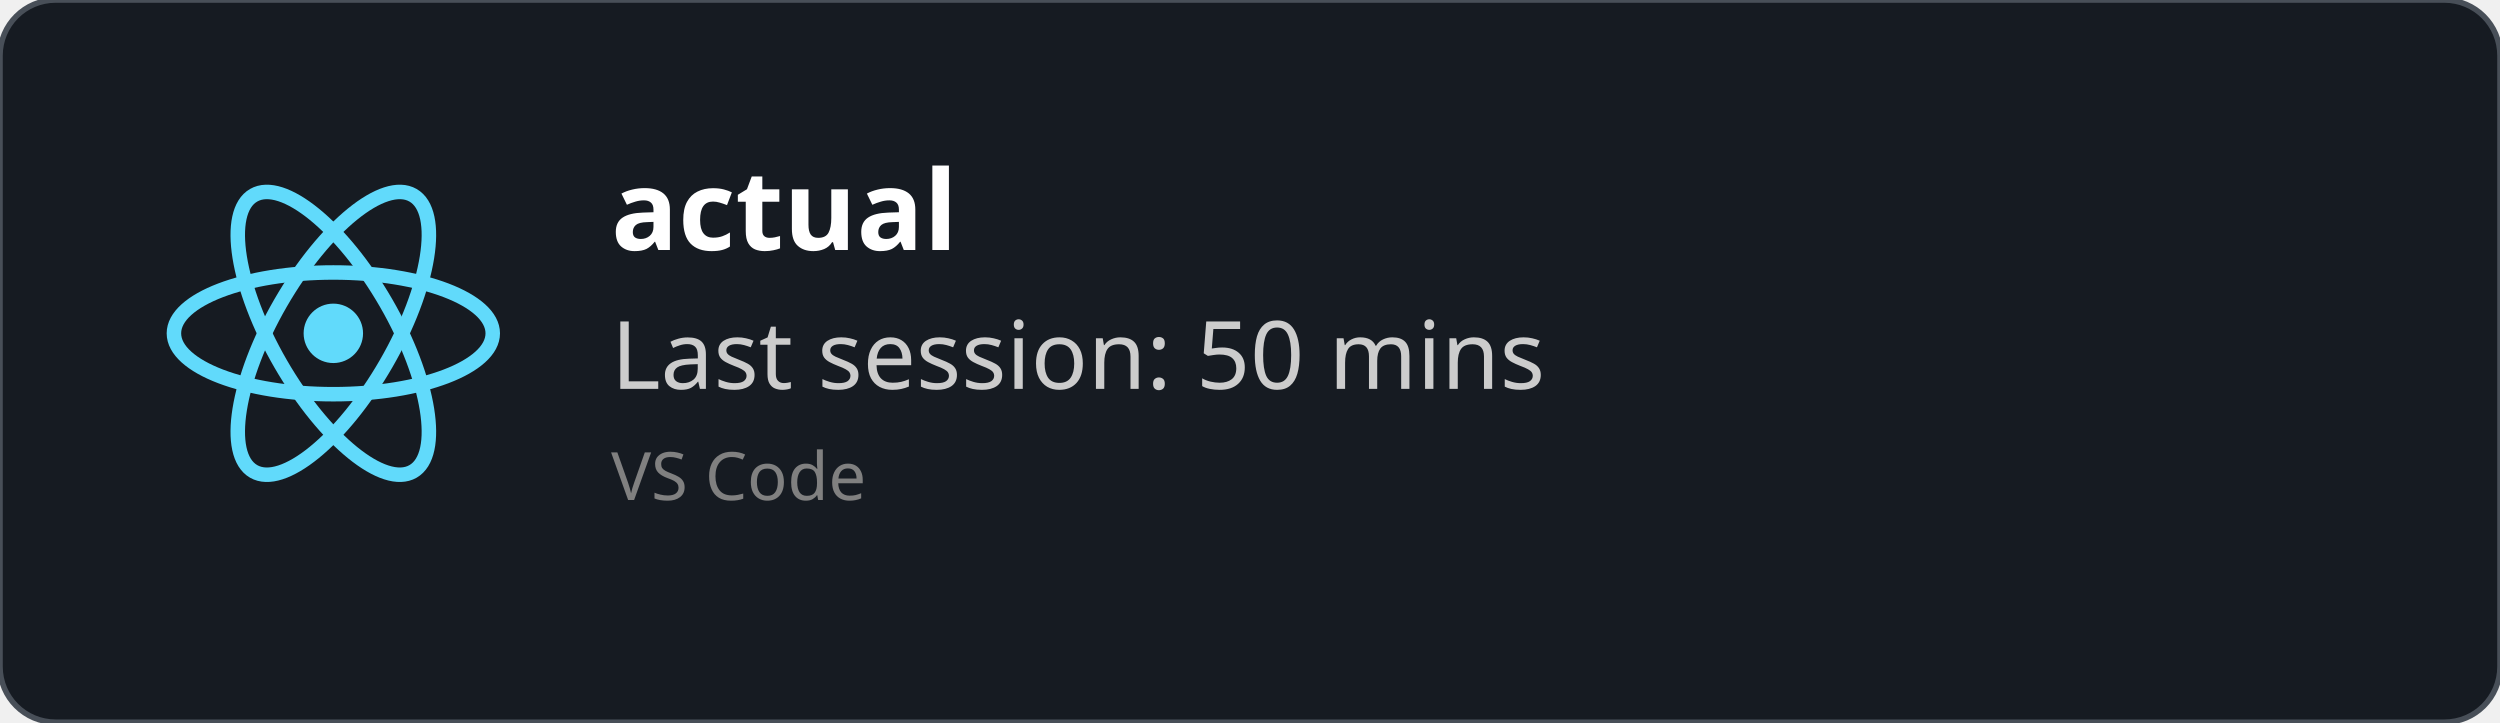
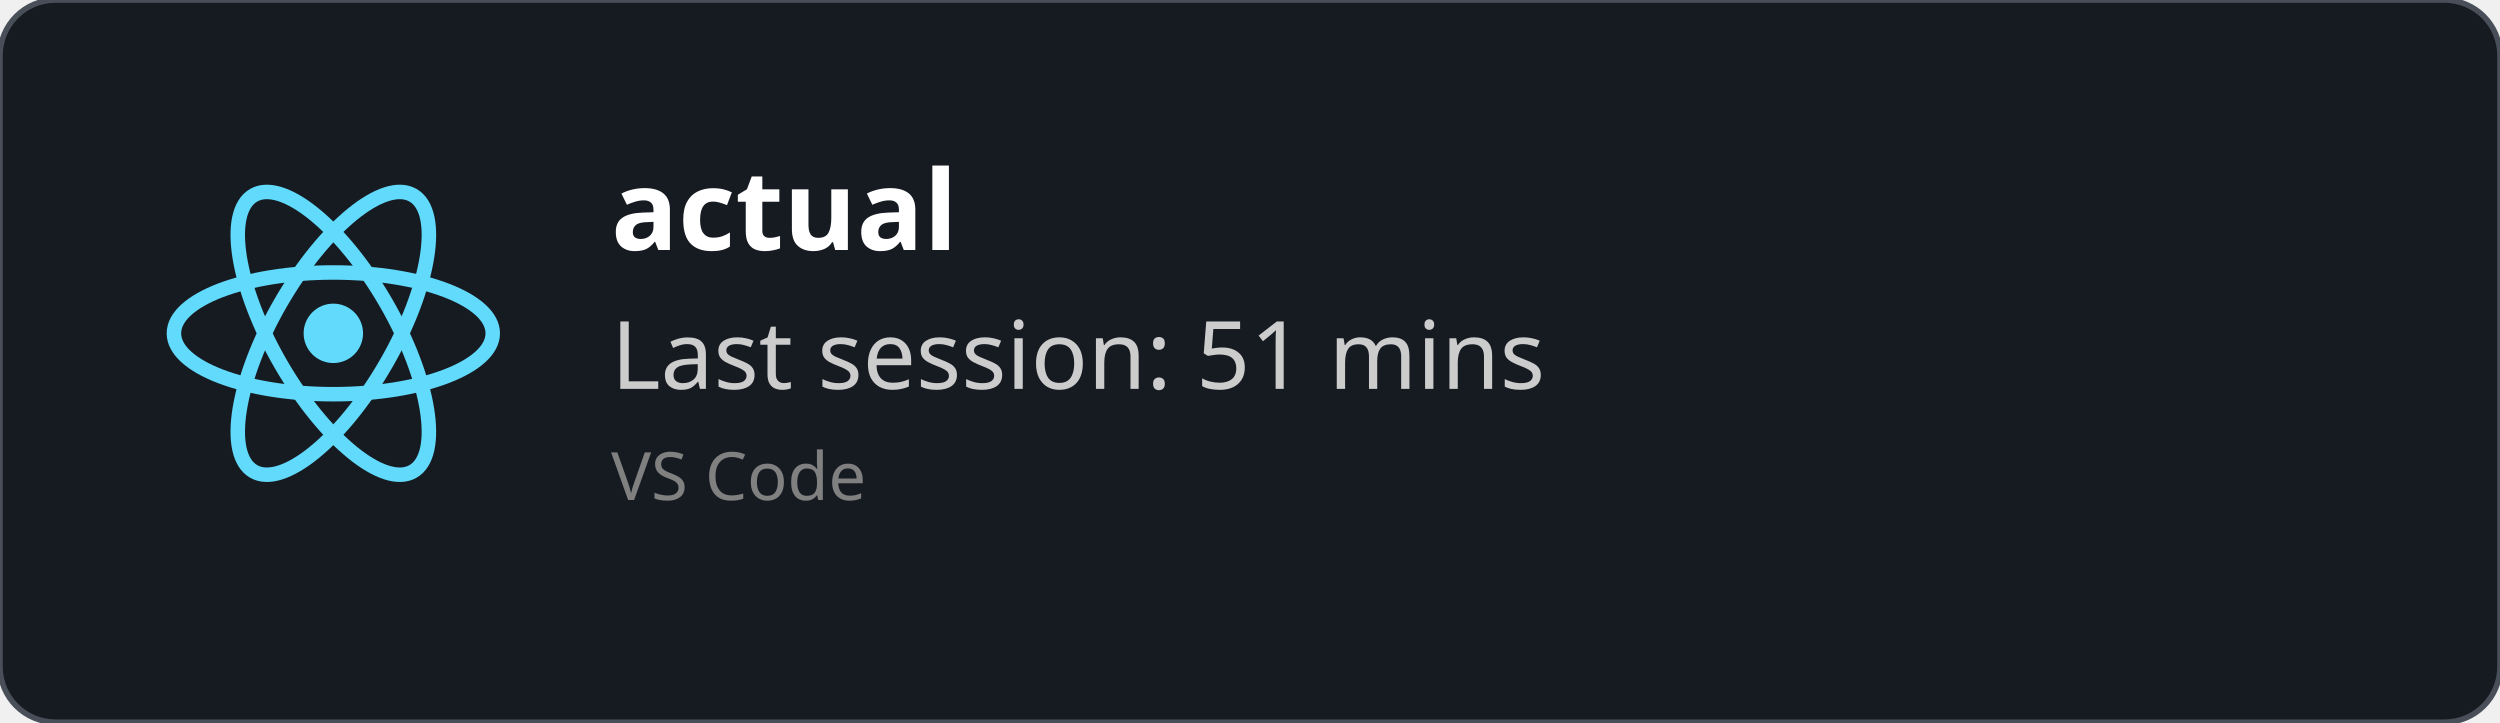
<svg xmlns="http://www.w3.org/2000/svg" width="450" height="130" viewBox="0 0 450 130" fill="none" role="img">
  <style>
    *{
        font-family: 'Segoe UI', Ubuntu, monospace
    }
    </style>
  <defs>
    <clipPath id="horizontalClip" x="20" y="20" width="500" height="200">
      <rect x="90" y="20" width="300" height="50" />
    </clipPath>
  </defs>
  <rect width="450" height="130" fill="rgba(22,27,34)" stroke="#484f58" stroke-width="1" fill-opacity="1" stroke-opacity="1" x="0" y="0" rx="10px" ry="10px">
    </rect>
  <svg height="60" width="60" x="30" y="30" viewBox="-11.5 -10.232 23 20.463">
    <circle cx="0" cy="0" r="2.05" fill="#61dafb" />
    <g stroke="#61dafb" stroke-width="1" fill="none">
      <ellipse rx="11" ry="4.2" />
      <ellipse rx="11" ry="4.2" transform="rotate(60)" />
      <ellipse rx="11" ry="4.2" transform="rotate(120)" />
    </g>
  </svg>
  <text x="110" y="45" font-size="20" clip-path="url(#horizontalClip)" font-weight="bold" font-family="Ubuntu" fill="white">
    actual
    </text>
  <text x="110" y="70" font-size="17px" font-family="Ubuntu" fill="#ccc">
-     Last session: 50 mins
+     Last session: 51 mins
    </text>
  <text x="110" y="90" font-size="12px" font-family="Ubuntu" fill="grey">
    VS Code
    </text>
</svg>
